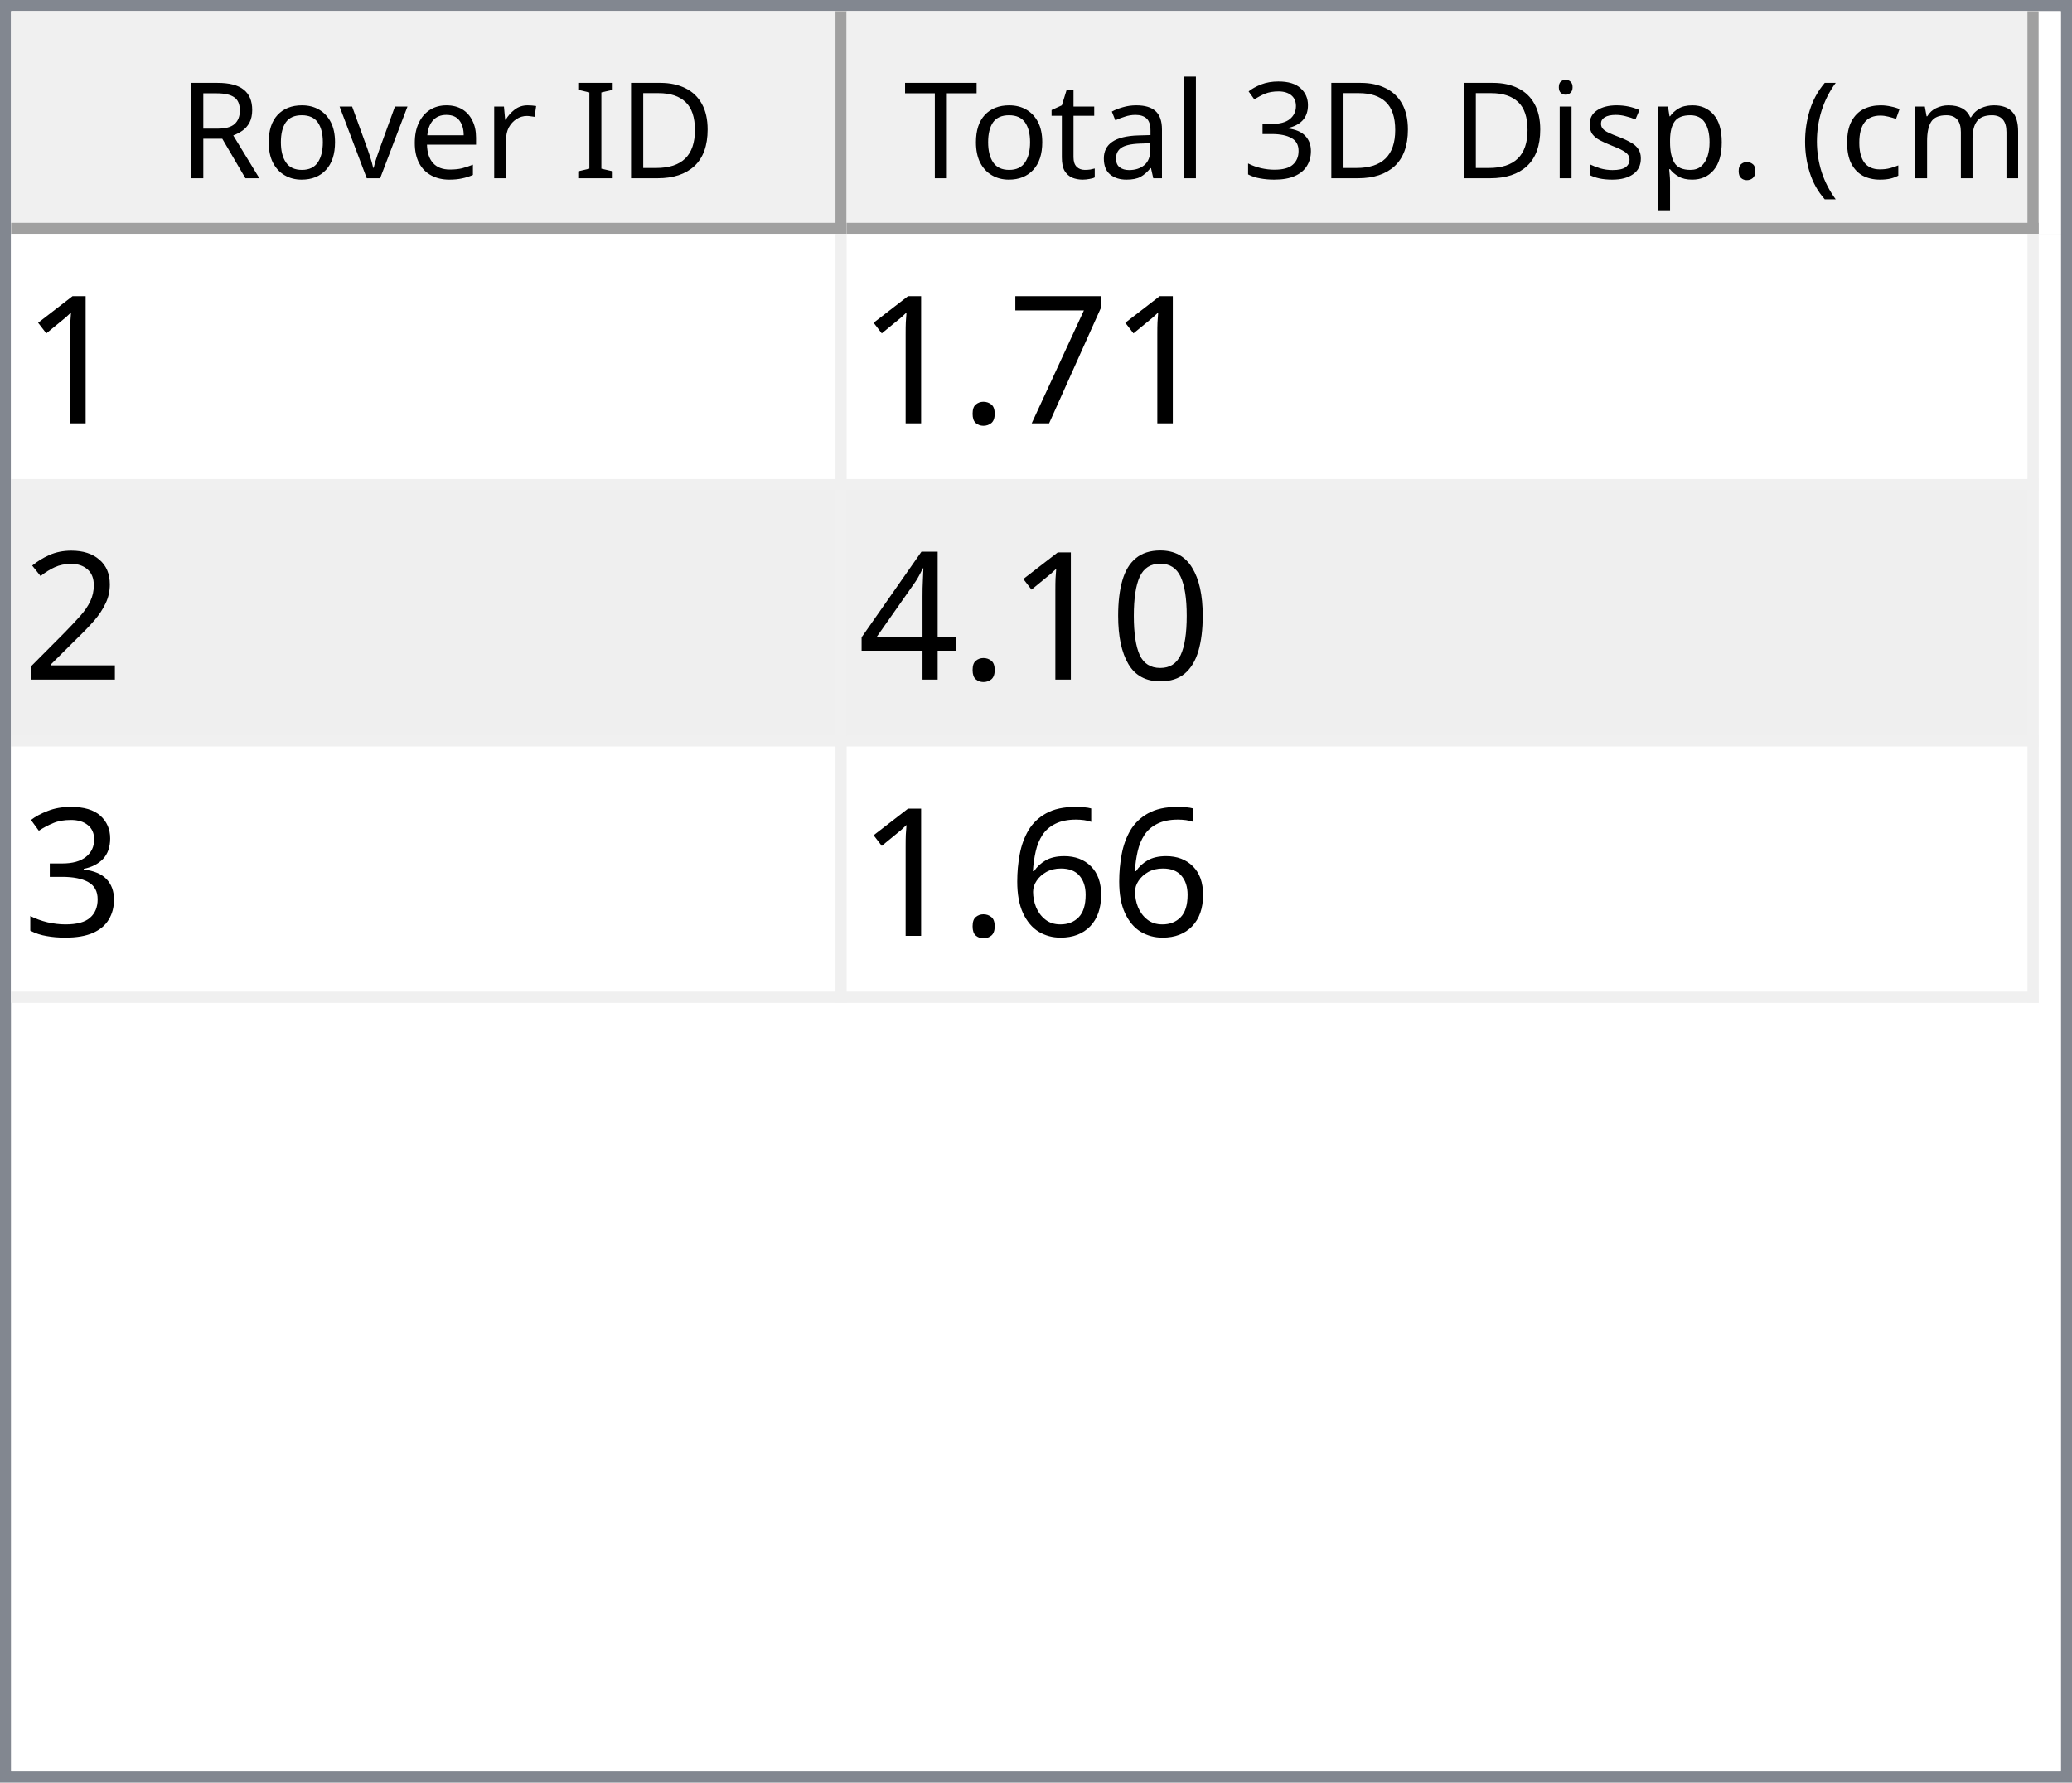
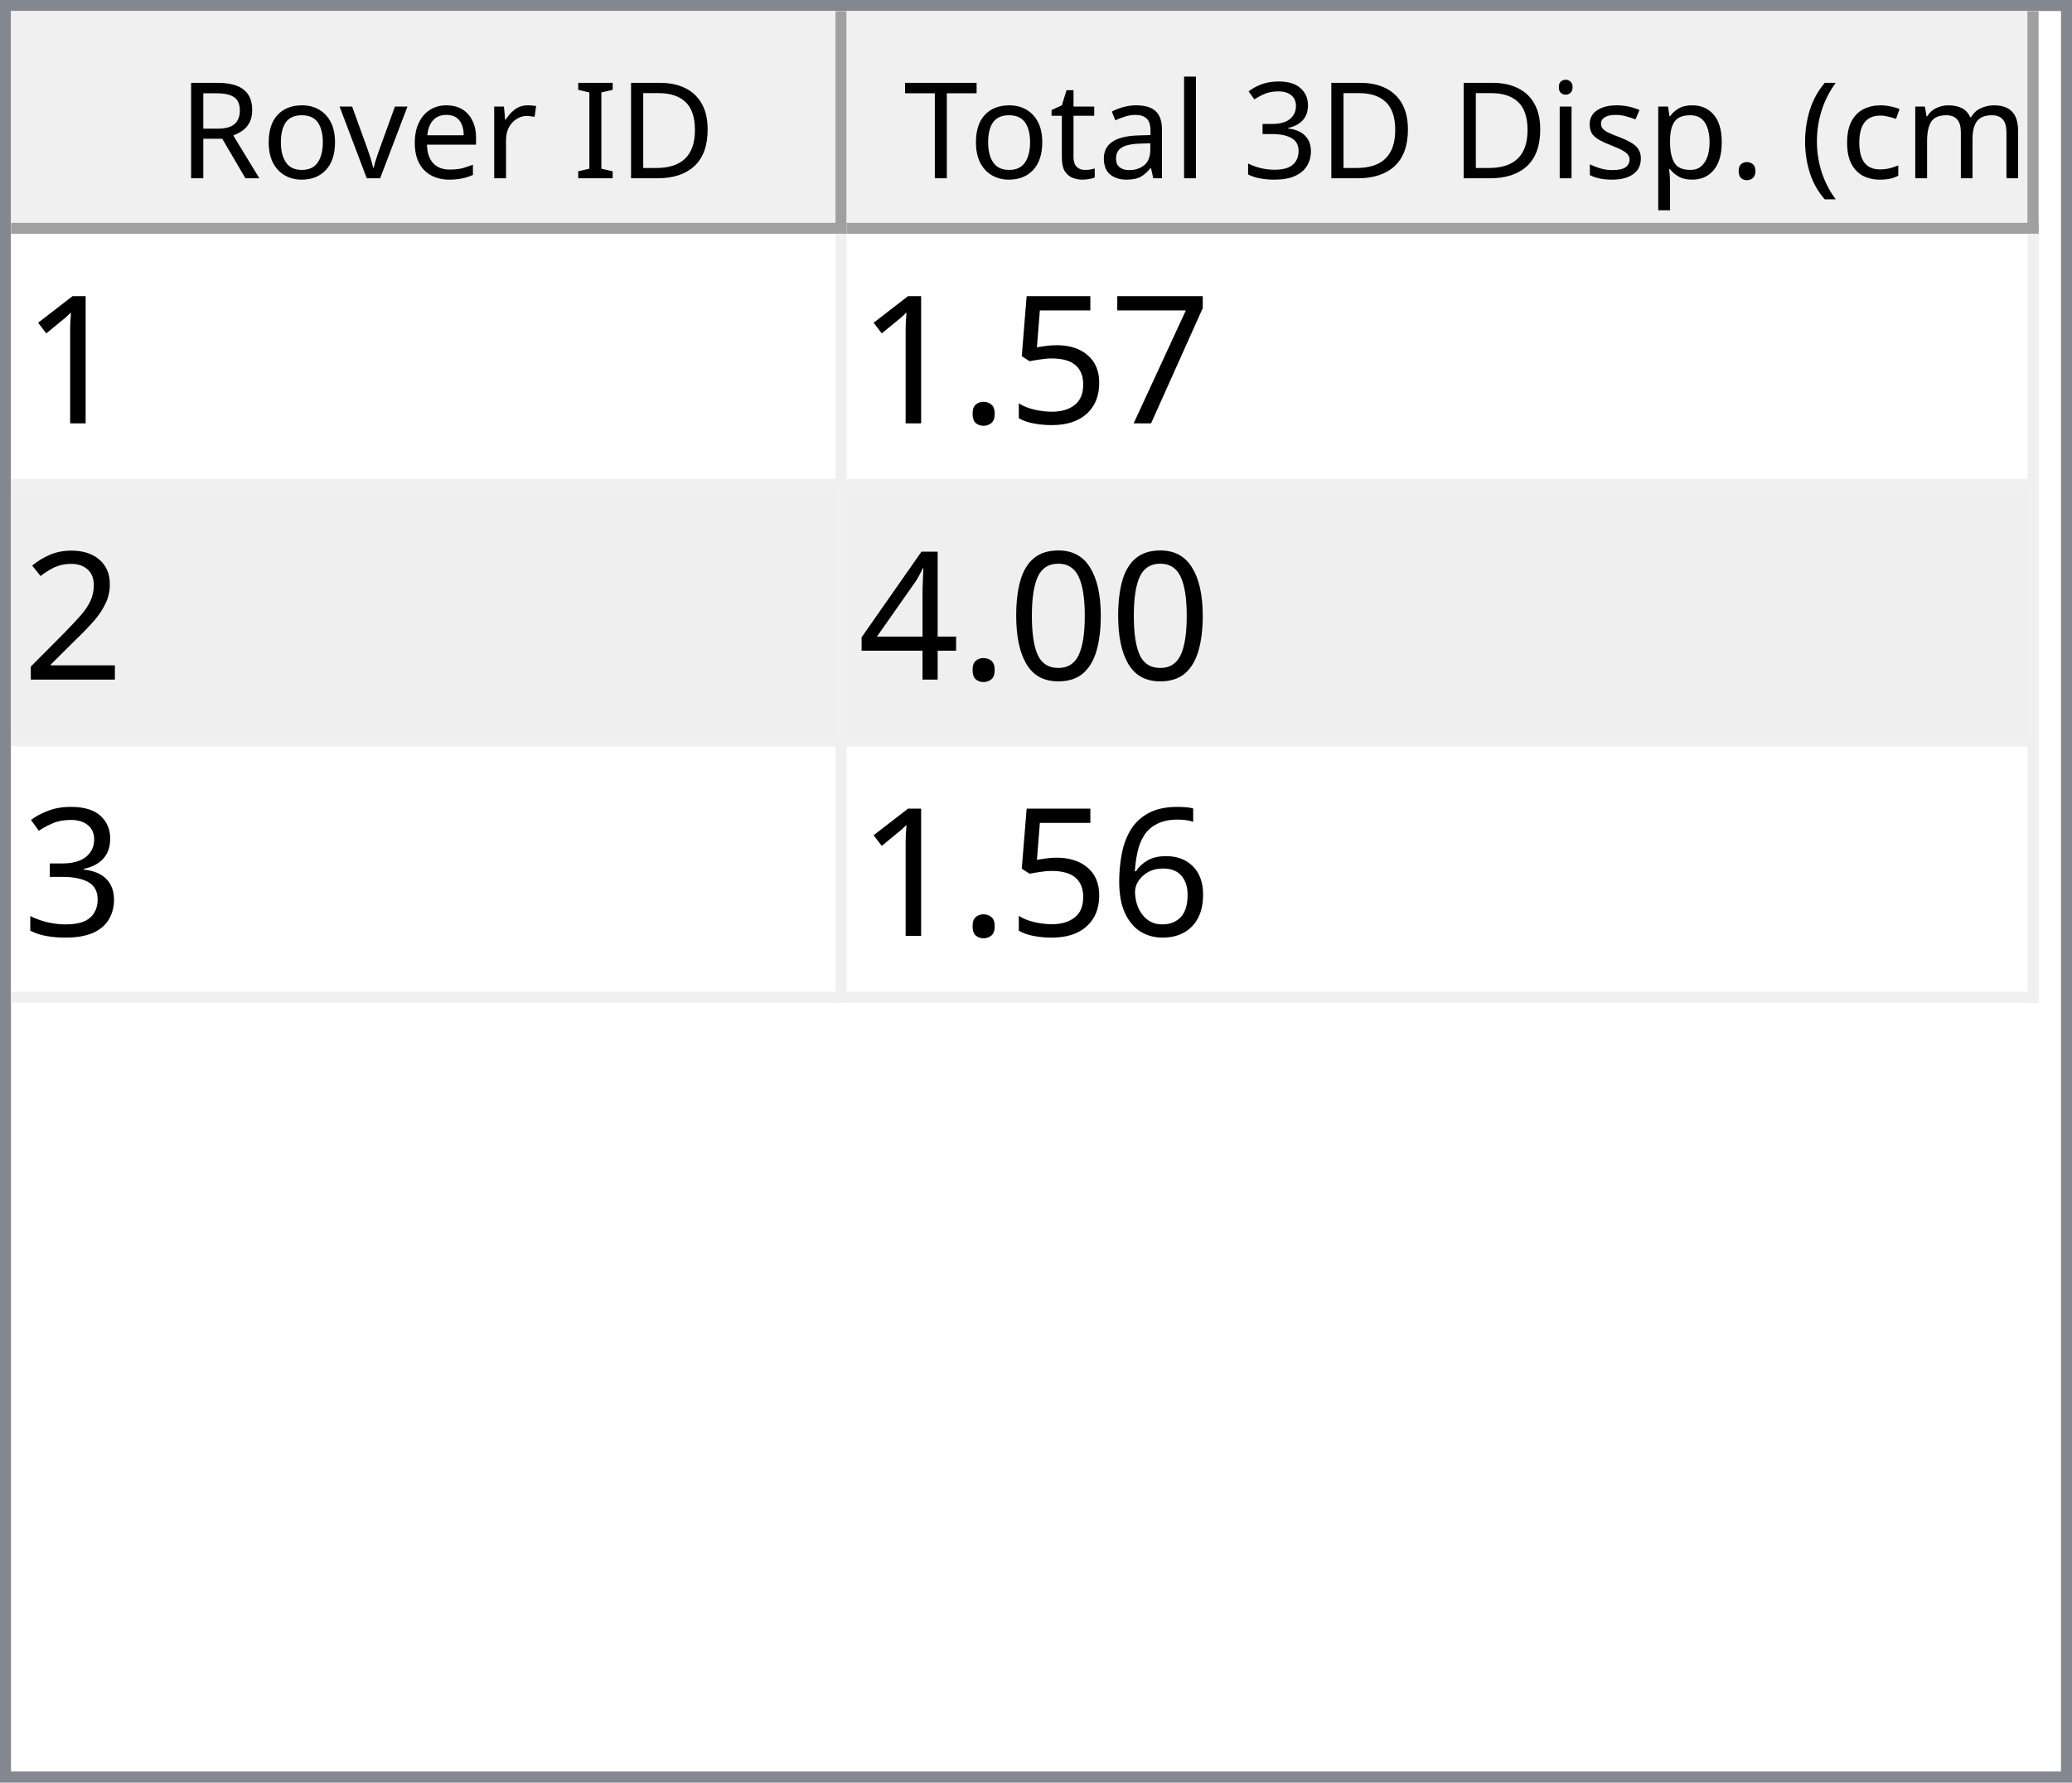
<svg xmlns="http://www.w3.org/2000/svg" style="fill-opacity:1; color-rendering:auto; color-interpolation:auto; text-rendering:auto; stroke:black; stroke-linecap:square; stroke-miterlimit:10; shape-rendering:auto; stroke-opacity:1; fill:black; stroke-dasharray:none; font-weight:normal; stroke-width:1; font-family:'Dialog'; font-style:normal; stroke-linejoin:miter; font-size:12px; stroke-dashoffset:0; image-rendering:auto;" width="186" height="160">
  <defs id="genericDefs" />
  <g>
    <defs id="defs1">
      <clipPath clipPathUnits="userSpaceOnUse" id="clipPath1">
        <path d="M0 0 L186 0 L186 160 L0 160 L0 0 Z" />
      </clipPath>
      <clipPath clipPathUnits="userSpaceOnUse" id="clipPath2">
        <path d="M0 0 L0 160 L186 160 L186 0 Z" />
      </clipPath>
      <clipPath clipPathUnits="userSpaceOnUse" id="clipPath3">
        <path d="M0 0 L0 20 L184 20 L184 0 Z" />
      </clipPath>
      <clipPath clipPathUnits="userSpaceOnUse" id="clipPath4">
        <path d="M0 0 L0 20 L75 20 L75 0 Z" />
      </clipPath>
      <clipPath clipPathUnits="userSpaceOnUse" id="clipPath5">
        <path d="M1 1 L1 19 L74 19 L74 1 Z" />
      </clipPath>
      <clipPath clipPathUnits="userSpaceOnUse" id="clipPath6">
        <path d="M0 0 L0 18 L73 18 L73 0 Z" />
      </clipPath>
      <clipPath clipPathUnits="userSpaceOnUse" id="clipPath7">
        <path d="M-0.5 -0.5 L-0.5 19.5 L74.5 19.5 L74.5 -0.5 Z" />
      </clipPath>
      <clipPath clipPathUnits="userSpaceOnUse" id="clipPath8">
        <path d="M0 0 L0 20 L107 20 L107 0 Z" />
      </clipPath>
      <clipPath clipPathUnits="userSpaceOnUse" id="clipPath9">
        <path d="M1 1 L1 19 L106 19 L106 1 Z" />
      </clipPath>
      <clipPath clipPathUnits="userSpaceOnUse" id="clipPath10">
        <path d="M0 0 L0 18 L105 18 L105 0 Z" />
      </clipPath>
      <clipPath clipPathUnits="userSpaceOnUse" id="clipPath11">
        <path d="M-0.5 -0.5 L-0.5 19.5 L106.5 19.5 L106.5 -0.5 Z" />
      </clipPath>
      <clipPath clipPathUnits="userSpaceOnUse" id="clipPath12">
        <path d="M0 0 L0 138 L184 138 L184 0 Z" />
      </clipPath>
      <clipPath clipPathUnits="userSpaceOnUse" id="clipPath13">
        <path d="M0 0 L0 69 L182 69 L182 0 Z" />
      </clipPath>
      <clipPath clipPathUnits="userSpaceOnUse" id="clipPath14">
        <path d="M-0.5 -0.5 L-0.5 68.5 L181.5 68.5 L181.5 -0.5 Z" />
      </clipPath>
      <clipPath clipPathUnits="userSpaceOnUse" id="clipPath15">
        <path d="M0 0 L0 22 L74 22 L74 0 Z" />
      </clipPath>
      <clipPath clipPathUnits="userSpaceOnUse" id="clipPath16">
        <path d="M0 0 L0 22 L106 22 L106 0 Z" />
      </clipPath>
      <font horiz-adv-x="64.551" id="font1">
        <font-face ascent="107.91" descent="25.098" units-per-em="100" style="font-style:normal; font-family:Segoe UI; font-weight:normal;" />
        <missing-glyph horiz-adv-x="64.551" d="M8.109 0 L8.109 68.266 L56.453 68.266 L56.453 0 L8.109 0 ZM15.328 7.234 L49.219 7.234 L49.219 61.031 L15.328 61.031 L15.328 7.234 Z" />
        <glyph unicode="D" horiz-adv-x="70.117" d="M9.188 0 L9.188 70.016 L28.516 70.016 Q65.531 70.016 65.531 35.891 Q65.531 19.672 55.25 9.836 Q44.969 0 27.734 0 L9.188 0 ZM17.391 62.594 L17.391 7.422 L27.828 7.422 Q41.609 7.422 49.273 14.797 Q56.938 22.172 56.938 35.688 Q56.938 62.594 28.328 62.594 L17.391 62.594 Z" />
        <glyph unicode="I" horiz-adv-x="26.611" d="M17.391 0 L9.188 0 L9.188 70.016 L17.391 70.016 L17.391 0 Z" />
        <glyph unicode=" " horiz-adv-x="27.393" d="" />
        <glyph unicode="r" horiz-adv-x="34.766" d="M34.188 41.891 Q32.078 43.5 28.125 43.5 Q23 43.5 19.555 38.672 Q16.109 33.844 16.109 25.484 L16.109 0 L8.109 0 L8.109 50 L16.109 50 L16.109 39.703 L16.312 39.703 Q18.016 44.969 21.531 47.922 Q25.047 50.875 29.391 50.875 Q32.516 50.875 34.188 50.203 L34.188 41.891 Z" />
        <glyph unicode="e" horiz-adv-x="52.295" d="M48.297 23 L12.984 23 Q13.188 14.656 17.484 10.109 Q21.781 5.562 29.297 5.562 Q37.75 5.562 44.828 11.141 L44.828 3.609 Q38.234 -1.172 27.391 -1.172 Q16.797 -1.172 10.742 5.641 Q4.688 12.453 4.688 24.812 Q4.688 36.469 11.305 43.82 Q17.922 51.172 27.734 51.172 Q37.547 51.172 42.922 44.828 Q48.297 38.484 48.297 27.203 L48.297 23 ZM40.094 29.781 Q40.047 36.719 36.75 40.578 Q33.453 44.438 27.594 44.438 Q21.922 44.438 17.969 40.383 Q14.016 36.328 13.094 29.781 L40.094 29.781 Z" />
        <glyph unicode="v" horiz-adv-x="47.9" d="M47.406 50 L27.484 0 L19.625 0 L0.688 50 L9.469 50 L22.172 13.672 Q23.578 9.672 23.922 6.688 L24.125 6.688 Q24.609 10.453 25.688 13.484 L38.969 50 L47.406 50 Z" />
        <glyph unicode="o" horiz-adv-x="58.594" d="M29 -1.172 Q17.922 -1.172 11.305 5.836 Q4.688 12.844 4.688 24.422 Q4.688 37.016 11.57 44.094 Q18.453 51.172 30.172 51.172 Q41.359 51.172 47.633 44.289 Q53.906 37.406 53.906 25.203 Q53.906 13.234 47.141 6.031 Q40.375 -1.172 29 -1.172 ZM29.594 44.438 Q21.875 44.438 17.383 39.188 Q12.891 33.938 12.891 24.703 Q12.891 15.828 17.43 10.695 Q21.969 5.562 29.594 5.562 Q37.359 5.562 41.531 10.594 Q45.703 15.625 45.703 24.906 Q45.703 34.281 41.531 39.359 Q37.359 44.438 29.594 44.438 Z" />
        <glyph unicode="R" horiz-adv-x="59.814" d="M59.375 0 L49.609 0 L37.891 19.625 Q36.281 22.359 34.766 24.289 Q33.25 26.219 31.664 27.438 Q30.078 28.656 28.25 29.219 Q26.422 29.781 24.125 29.781 L17.391 29.781 L17.391 0 L9.188 0 L9.188 70.016 L30.078 70.016 Q34.672 70.016 38.555 68.867 Q42.438 67.719 45.289 65.375 Q48.141 63.031 49.758 59.547 Q51.375 56.062 51.375 51.375 Q51.375 47.703 50.273 44.656 Q49.172 41.609 47.148 39.211 Q45.125 36.812 42.266 35.133 Q39.406 33.453 35.844 32.516 L35.844 32.328 Q37.594 31.547 38.891 30.547 Q40.188 29.547 41.359 28.18 Q42.531 26.812 43.68 25.078 Q44.828 23.344 46.234 21.047 L59.375 0 ZM17.391 62.594 L17.391 37.203 L28.516 37.203 Q31.594 37.203 34.203 38.133 Q36.812 39.062 38.719 40.797 Q40.625 42.531 41.703 45.047 Q42.781 47.562 42.781 50.688 Q42.781 56.297 39.141 59.445 Q35.5 62.594 28.609 62.594 L17.391 62.594 Z" />
        <glyph unicode=")" horiz-adv-x="30.176" d="M8.297 -15.922 L1.172 -15.922 Q16.406 2.344 16.406 26.812 Q16.406 51.469 1.078 70.016 L8.297 70.016 Q23.531 52.156 23.531 26.703 Q23.531 1.375 8.297 -15.922 Z" />
        <glyph unicode="m" horiz-adv-x="86.133" d="M79.109 0 L71.094 0 L71.094 28.719 Q71.094 37.016 68.531 40.727 Q65.969 44.438 59.906 44.438 Q54.781 44.438 51.195 39.75 Q47.609 35.062 47.609 28.516 L47.609 0 L39.594 0 L39.594 29.688 Q39.594 44.438 28.219 44.438 Q22.953 44.438 19.531 40.016 Q16.109 35.594 16.109 28.516 L16.109 0 L8.109 0 L8.109 50 L16.109 50 L16.109 42.094 L16.312 42.094 Q21.625 51.172 31.844 51.172 Q36.969 51.172 40.773 48.312 Q44.578 45.453 46 40.828 Q51.562 51.172 62.594 51.172 Q79.109 51.172 79.109 30.812 L79.109 0 Z" />
        <glyph unicode="c" horiz-adv-x="46.191" d="M42.188 2.297 Q36.422 -1.172 28.516 -1.172 Q17.828 -1.172 11.258 5.789 Q4.688 12.75 4.688 23.828 Q4.688 36.188 11.766 43.68 Q18.844 51.172 30.672 51.172 Q37.25 51.172 42.281 48.734 L42.281 40.531 Q36.719 44.438 30.375 44.438 Q22.703 44.438 17.797 38.945 Q12.891 33.453 12.891 24.516 Q12.891 15.719 17.508 10.641 Q22.125 5.562 29.891 5.562 Q36.422 5.562 42.188 9.906 L42.188 2.297 Z" />
        <glyph unicode="(" horiz-adv-x="30.176" d="M29.109 -15.922 L21.969 -15.922 Q6.844 1.375 6.844 26.703 Q6.844 52.156 21.969 70.016 L29.203 70.016 Q13.875 51.469 13.875 26.812 Q13.875 2.344 29.109 -15.922 Z" />
        <glyph unicode="." horiz-adv-x="21.68" d="M10.891 -1.078 Q8.641 -1.078 7.055 0.539 Q5.469 2.156 5.469 4.391 Q5.469 6.641 7.055 8.273 Q8.641 9.906 10.891 9.906 Q13.188 9.906 14.797 8.273 Q16.406 6.641 16.406 4.391 Q16.406 2.156 14.797 0.539 Q13.188 -1.078 10.891 -1.078 Z" />
        <glyph unicode="p" horiz-adv-x="58.789" d="M16.312 7.234 L16.109 7.234 L16.109 -23 L8.109 -23 L8.109 50 L16.109 50 L16.109 41.219 L16.312 41.219 Q22.219 51.172 33.594 51.172 Q43.266 51.172 48.688 44.461 Q54.109 37.75 54.109 26.469 Q54.109 13.922 48 6.375 Q41.891 -1.172 31.297 -1.172 Q21.578 -1.172 16.312 7.234 ZM16.109 27.391 L16.109 20.406 Q16.109 14.203 20.141 9.883 Q24.172 5.562 30.375 5.562 Q37.641 5.562 41.773 11.133 Q45.906 16.703 45.906 26.609 Q45.906 34.969 42.047 39.703 Q38.188 44.438 31.594 44.438 Q24.609 44.438 20.359 39.578 Q16.109 34.719 16.109 27.391 Z" />
        <glyph unicode="s" horiz-adv-x="42.432" d="M5.078 1.812 L5.078 10.406 Q11.625 5.562 19.484 5.562 Q30.031 5.562 30.031 12.594 Q30.031 14.594 29.125 15.992 Q28.219 17.391 26.68 18.461 Q25.141 19.531 23.07 20.383 Q21 21.234 18.609 22.172 Q15.281 23.484 12.766 24.828 Q10.25 26.172 8.57 27.859 Q6.891 29.547 6.031 31.695 Q5.172 33.844 5.172 36.719 Q5.172 40.234 6.789 42.945 Q8.406 45.656 11.086 47.484 Q13.766 49.312 17.211 50.242 Q20.656 51.172 24.312 51.172 Q30.812 51.172 35.938 48.922 L35.938 40.828 Q30.422 44.438 23.25 44.438 Q21 44.438 19.195 43.922 Q17.391 43.406 16.094 42.477 Q14.797 41.547 14.086 40.258 Q13.375 38.969 13.375 37.406 Q13.375 35.453 14.086 34.133 Q14.797 32.812 16.164 31.789 Q17.531 30.766 19.484 29.938 Q21.438 29.109 23.922 28.125 Q27.25 26.859 29.883 25.516 Q32.516 24.172 34.375 22.484 Q36.234 20.797 37.234 18.602 Q38.234 16.406 38.234 13.375 Q38.234 9.672 36.602 6.938 Q34.969 4.203 32.234 2.398 Q29.5 0.594 25.93 -0.289 Q22.359 -1.172 18.453 -1.172 Q10.75 -1.172 5.078 1.812 Z" />
        <glyph unicode="i" horiz-adv-x="24.219" d="M12.203 62.703 Q10.062 62.703 8.547 64.164 Q7.031 65.625 7.031 67.875 Q7.031 70.125 8.547 71.609 Q10.062 73.094 12.203 73.094 Q14.406 73.094 15.945 71.609 Q17.484 70.125 17.484 67.875 Q17.484 65.719 15.945 64.211 Q14.406 62.703 12.203 62.703 ZM16.109 0 L8.109 0 L8.109 50 L16.109 50 L16.109 0 Z" />
        <glyph unicode="3" horiz-adv-x="53.906" d="M46.531 19.828 Q46.531 15.094 44.75 11.211 Q42.969 7.328 39.719 4.57 Q36.469 1.812 31.93 0.297 Q27.391 -1.219 21.922 -1.219 Q11.922 -1.219 6 2.594 L6 11.188 Q13.094 5.609 22.219 5.609 Q25.875 5.609 28.828 6.539 Q31.781 7.469 33.906 9.227 Q36.031 10.984 37.18 13.477 Q38.328 15.969 38.328 19.094 Q38.328 32.812 18.797 32.812 L12.984 32.812 L12.984 39.594 L18.5 39.594 Q35.797 39.594 35.797 52.484 Q35.797 64.406 22.609 64.406 Q15.188 64.406 8.688 59.422 L8.688 67.188 Q15.375 71.188 24.609 71.188 Q29 71.188 32.57 69.969 Q36.141 68.75 38.68 66.555 Q41.219 64.359 42.609 61.281 Q44 58.203 44 54.5 Q44 40.672 30.031 36.719 L30.031 36.531 Q33.594 36.141 36.625 34.797 Q39.656 33.453 41.852 31.305 Q44.047 29.156 45.289 26.25 Q46.531 23.344 46.531 19.828 Z" />
        <glyph unicode="l" horiz-adv-x="24.219" d="M16.109 0 L8.109 0 L8.109 74.031 L16.109 74.031 L16.109 0 Z" />
        <glyph unicode="a" horiz-adv-x="50.879" d="M43.891 0 L35.891 0 L35.891 7.812 L35.688 7.812 Q30.469 -1.172 20.312 -1.172 Q12.844 -1.172 8.617 2.781 Q4.391 6.734 4.391 13.281 Q4.391 27.297 20.906 29.594 L35.891 31.688 Q35.891 44.438 25.594 44.438 Q16.547 44.438 9.281 38.281 L9.281 46.484 Q16.656 51.172 26.266 51.172 Q43.891 51.172 43.891 32.516 L43.891 0 ZM35.891 25.297 L23.828 23.641 Q18.266 22.859 15.43 20.875 Q12.594 18.891 12.594 13.875 Q12.594 10.203 15.211 7.883 Q17.828 5.562 22.172 5.562 Q28.125 5.562 32.008 9.742 Q35.891 13.922 35.891 20.312 L35.891 25.297 Z" />
        <glyph unicode="t" horiz-adv-x="33.887" d="M31.297 0.484 Q28.469 -1.078 23.828 -1.078 Q10.688 -1.078 10.688 13.578 L10.688 43.172 L2.094 43.172 L2.094 50 L10.688 50 L10.688 62.203 L18.703 64.797 L18.703 50 L31.297 50 L31.297 43.172 L18.703 43.172 L18.703 14.984 Q18.703 9.969 20.414 7.82 Q22.125 5.672 26.078 5.672 Q29.109 5.672 31.297 7.328 L31.297 0.484 Z" />
        <glyph unicode="T" horiz-adv-x="52.393" d="M50.594 62.594 L30.375 62.594 L30.375 0 L22.172 0 L22.172 62.594 L2 62.594 L2 70.016 L50.594 70.016 L50.594 62.594 Z" />
      </font>
      <font horiz-adv-x="75.0" id="font2">
        <font-face ascent="100.537" descent="21.973" units-per-em="100" style="font-style:normal; font-family:sans-serif; font-weight:normal;" />
        <missing-glyph horiz-adv-x="75.0" d="M12.5 0 L12.5 62.5 L62.5 62.5 L62.5 0 L12.5 0 ZM14.062 1.562 L60.938 1.562 L60.938 60.938 L14.062 60.938 L14.062 1.562 Z" />
        <glyph unicode="1" horiz-adv-x="55.615" d="M37.25 0 L28.469 0 L28.469 56 Q25.297 52.984 20.141 49.953 Q14.984 46.922 10.891 45.406 L10.891 53.906 Q18.266 57.375 23.781 62.305 Q29.297 67.234 31.594 71.875 L37.25 71.875 L37.25 0 Z" />
        <glyph unicode="7" horiz-adv-x="55.615" d="M4.734 62.203 L4.734 70.656 L51.078 70.656 L51.078 63.812 Q44.234 56.547 37.523 44.484 Q30.812 32.422 27.156 19.672 Q24.516 10.688 23.781 0 L14.75 0 Q14.891 8.453 18.062 20.414 Q21.234 32.375 27.172 43.484 Q33.109 54.594 39.797 62.203 L4.734 62.203 Z" />
+         <glyph unicode="5" horiz-adv-x="55.615" d="M4.156 18.75 L13.375 19.531 Q14.406 12.797 18.141 9.398 Q21.875 6 27.156 6 Q33.5 6 37.891 10.789 Q42.281 15.578 42.281 23.484 Q42.281 31 38.062 35.352 Q33.844 39.703 27 39.703 Q22.75 39.703 19.336 37.773 Q15.922 35.844 13.969 32.766 L5.719 33.844 L12.641 70.609 L48.25 70.609 L48.25 62.203 L19.672 62.203 L15.828 42.969 Q22.266 47.469 29.344 47.469 Q38.719 47.469 45.164 40.969 Q51.609 34.469 51.609 24.266 Q51.609 14.547 45.953 7.469 Q39.062 -1.219 27.156 -1.219 Q17.391 -1.219 11.211 4.25 Q5.031 9.719 4.156 18.75 Z" />
        <glyph unicode="." horiz-adv-x="27.783" d="M9.078 0 L9.078 10.016 L19.094 10.016 L19.094 0 L9.078 0 Z" />
        <glyph unicode="2" horiz-adv-x="55.615" d="M50.344 8.453 L50.344 0 L3.031 0 Q2.938 3.172 4.047 6.109 Q5.859 10.938 9.836 15.625 Q13.812 20.312 21.344 26.469 Q33.016 36.031 37.117 41.625 Q41.219 47.219 41.219 52.203 Q41.219 57.422 37.477 61.008 Q33.734 64.594 27.734 64.594 Q21.391 64.594 17.578 60.789 Q13.766 56.984 13.719 50.25 L4.688 51.172 Q5.609 61.281 11.664 66.578 Q17.719 71.875 27.938 71.875 Q38.234 71.875 44.242 66.164 Q50.25 60.453 50.25 52 Q50.25 47.703 48.492 43.555 Q46.734 39.406 42.656 34.812 Q38.578 30.219 29.109 22.219 Q21.188 15.578 18.945 13.211 Q16.703 10.844 15.234 8.453 L50.344 8.453 Z" />
        <glyph unicode="0" horiz-adv-x="55.615" d="M4.156 35.297 Q4.156 48 6.766 55.742 Q9.375 63.484 14.523 67.68 Q19.672 71.875 27.484 71.875 Q33.25 71.875 37.594 69.555 Q41.938 67.234 44.773 62.867 Q47.609 58.5 49.219 52.227 Q50.828 45.953 50.828 35.297 Q50.828 22.703 48.242 14.969 Q45.656 7.234 40.508 3.008 Q35.359 -1.219 27.484 -1.219 Q17.141 -1.219 11.234 6.203 Q4.156 15.141 4.156 35.297 ZM13.188 35.297 Q13.188 17.672 17.312 11.836 Q21.438 6 27.484 6 Q33.547 6 37.672 11.859 Q41.797 17.719 41.797 35.297 Q41.797 52.984 37.672 58.789 Q33.547 64.594 27.391 64.594 Q21.344 64.594 17.719 59.469 Q13.188 52.938 13.188 35.297 Z" />
        <glyph unicode="4" horiz-adv-x="55.615" d="M32.328 0 L32.328 17.141 L1.266 17.141 L1.266 25.203 L33.938 71.578 L41.109 71.578 L41.109 25.203 L50.781 25.203 L50.781 17.141 L41.109 17.141 L41.109 0 L32.328 0 ZM32.328 25.203 L32.328 57.469 L9.906 25.203 L32.328 25.203 Z" />
        <glyph unicode="3" horiz-adv-x="55.615" d="M4.203 18.891 L12.984 20.062 Q14.5 12.594 18.141 9.297 Q21.781 6 27 6 Q33.203 6 37.477 10.297 Q41.75 14.594 41.75 20.953 Q41.75 27 37.797 30.93 Q33.844 34.859 27.734 34.859 Q25.25 34.859 21.531 33.891 L22.516 41.609 Q23.391 41.5 23.922 41.5 Q29.547 41.5 34.039 44.43 Q38.531 47.359 38.531 53.469 Q38.531 58.297 35.258 61.477 Q31.984 64.656 26.812 64.656 Q21.688 64.656 18.266 61.43 Q14.844 58.203 13.875 51.766 L5.078 53.328 Q6.688 62.156 12.398 67.016 Q18.109 71.875 26.609 71.875 Q32.469 71.875 37.398 69.359 Q42.328 66.844 44.945 62.5 Q47.562 58.156 47.562 53.266 Q47.562 48.641 45.07 44.828 Q42.578 41.016 37.703 38.766 Q44.047 37.312 47.562 32.695 Q51.078 28.078 51.078 21.141 Q51.078 11.766 44.242 5.25 Q37.406 -1.266 26.953 -1.266 Q17.531 -1.266 11.305 4.352 Q5.078 9.969 4.203 18.891 Z" />
        <glyph unicode="6" horiz-adv-x="55.615" d="M49.75 54.047 L41.016 53.375 Q39.844 58.547 37.703 60.891 Q34.125 64.656 28.906 64.656 Q24.703 64.656 21.531 62.312 Q17.391 59.281 14.992 53.469 Q12.594 47.656 12.5 36.922 Q15.672 41.75 20.266 44.094 Q24.859 46.438 29.891 46.438 Q38.672 46.438 44.852 39.969 Q51.031 33.5 51.031 23.25 Q51.031 16.5 48.125 10.719 Q45.219 4.938 40.141 1.859 Q35.062 -1.219 28.609 -1.219 Q17.625 -1.219 10.695 6.859 Q3.766 14.938 3.766 33.5 Q3.766 54.25 11.422 63.672 Q18.109 71.875 29.438 71.875 Q37.891 71.875 43.289 67.141 Q48.688 62.406 49.75 54.047 ZM13.875 23.188 Q13.875 18.656 15.797 14.508 Q17.719 10.359 21.188 8.18 Q24.656 6 28.469 6 Q34.031 6 38.039 10.492 Q42.047 14.984 42.047 22.703 Q42.047 30.125 38.086 34.398 Q34.125 38.672 28.125 38.672 Q22.172 38.672 18.023 34.398 Q13.875 30.125 13.875 23.188 Z" />
      </font>
    </defs>
    <g style="fill:white; stroke:white;">
      <rect x="0" y="0" width="186" style="clip-path:url(#clipPath1); stroke:none;" height="160" />
    </g>
    <g style="fill:white; text-rendering:optimizeSpeed; color-rendering:optimizeSpeed; image-rendering:optimizeSpeed; shape-rendering:crispEdges; stroke:white; color-interpolation:sRGB;">
      <rect x="0" width="186" height="160" y="0" style="stroke:none;" />
      <path style="stroke:none;" d="M0 160 L186 160 L186 0 L0 0 Z" />
    </g>
    <g style="fill:rgb(240,240,240); font-family:'Segoe UI'; stroke:rgb(240,240,240);">
      <rect x="0" y="0" width="186" style="clip-path:url(#clipPath2); stroke:none;" height="160" />
    </g>
    <g style="fill:rgb(130,135,144); font-family:'Segoe UI'; stroke:rgb(130,135,144);">
      <path d="M0 0 L186 0 L186 160 L0 160 L0 0 ZM1 1 L185 1 L185 159 L1 159 L1 1 Z" style="fill-rule:evenodd; clip-path:url(#clipPath2); stroke:none;" />
    </g>
    <g style="fill:white; font-family:'Segoe UI'; stroke:white;" transform="translate(1,1)">
      <rect x="0" y="0" width="184" style="clip-path:url(#clipPath3); stroke:none;" height="20" />
    </g>
    <g style="fill:rgb(240,240,240); font-family:'Segoe UI'; stroke:rgb(240,240,240);" transform="translate(1,1)">
      <rect x="0" y="0" width="75" style="clip-path:url(#clipPath4); stroke:none;" height="20" />
    </g>
    <g style="font-family:'Segoe UI';" transform="translate(2,2)">
      <text x="14" xml:space="preserve" y="14" style="clip-path:url(#clipPath6); stroke:none;">Rover ID</text>
    </g>
    <g style="fill:rgb(160,160,160); font-family:'Segoe UI'; stroke:rgb(160,160,160); stroke-linejoin:bevel;" transform="translate(1.5,1.5)">
      <line x1="74" x2="74" y1="0" style="fill:none; clip-path:url(#clipPath7);" y2="19" />
    </g>
    <g style="fill:rgb(160,160,160); font-family:'Segoe UI'; stroke:rgb(160,160,160); stroke-linejoin:bevel;" transform="matrix(1,0,0,1,1,1) translate(0.5,0.5)">
      <line x1="0" x2="74" y1="19" style="fill:none; clip-path:url(#clipPath7);" y2="19" />
    </g>
    <g style="fill:rgb(240,240,240); font-family:'Segoe UI'; stroke:rgb(240,240,240);" transform="translate(76,1)">
      <rect x="0" y="0" width="107" style="clip-path:url(#clipPath8); stroke:none;" height="20" />
    </g>
    <g style="font-family:'Segoe UI';" transform="translate(77,2)">
      <text x="1" xml:space="preserve" y="14" style="clip-path:url(#clipPath10); stroke:none;"> Total 3D Disp. (cm)</text>
    </g>
    <g style="fill:rgb(160,160,160); font-family:'Segoe UI'; stroke:rgb(160,160,160); stroke-linejoin:bevel;" transform="translate(76.5,1.5)">
      <line x1="106" x2="106" y1="0" style="fill:none; clip-path:url(#clipPath11);" y2="19" />
    </g>
    <g style="fill:rgb(160,160,160); font-family:'Segoe UI'; stroke:rgb(160,160,160); stroke-linejoin:bevel;" transform="matrix(1,0,0,1,76,1) translate(0.5,0.5)">
      <line x1="0" x2="106" y1="19" style="fill:none; clip-path:url(#clipPath11);" y2="19" />
    </g>
    <g style="fill:white; font-family:'Segoe UI'; stroke:white;" transform="translate(1,21)">
      <rect x="0" y="0" width="184" style="clip-path:url(#clipPath12); stroke:none;" height="138" />
    </g>
    <g style="fill:rgb(240,240,240); font-size:16px; font-family:sans-serif; stroke:rgb(240,240,240);" transform="translate(1,21)">
      <rect x="0" y="0" width="182" style="clip-path:url(#clipPath13); stroke:none;" height="69" />
      <line transform="translate(0.5,0.5)" x1="0" x2="181" y1="22" style="clip-path:url(#clipPath14); fill:none; stroke-linejoin:bevel;" y2="22" />
    </g>
    <g transform="matrix(1,0,0,1,1,21) translate(0.5,0.5)" style="fill:rgb(240,240,240); font-size:16px; font-family:sans-serif; stroke:rgb(240,240,240); stroke-linejoin:bevel;">
      <line x1="0" x2="181" y1="45" style="fill:none; clip-path:url(#clipPath14);" y2="45" />
    </g>
    <g transform="matrix(1,0,0,1,1,21) translate(0.5,0.5)" style="fill:rgb(240,240,240); font-size:16px; font-family:sans-serif; stroke:rgb(240,240,240); stroke-linejoin:bevel;">
      <line x1="0" x2="181" y1="68" style="fill:none; clip-path:url(#clipPath14);" y2="68" />
    </g>
    <g transform="matrix(1,0,0,1,1,21) translate(0.5,0.5)" style="fill:rgb(240,240,240); font-size:16px; font-family:sans-serif; stroke:rgb(240,240,240); stroke-linejoin:bevel;">
      <line x1="74" x2="74" y1="0" style="fill:none; clip-path:url(#clipPath14);" y2="68" />
    </g>
    <g transform="matrix(1,0,0,1,1,21) translate(0.5,0.5)" style="fill:rgb(240,240,240); font-size:16px; font-family:sans-serif; stroke:rgb(240,240,240); stroke-linejoin:bevel;">
      <line x1="181" x2="181" y1="0" style="fill:none; clip-path:url(#clipPath14);" y2="68" />
    </g>
    <g style="fill:white; font-size:16px; font-family:sans-serif; stroke:white;" transform="matrix(1,0,0,1,1,21)">
      <rect x="0" y="0" width="74" style="clip-path:url(#clipPath15); stroke:none;" height="22" />
      <text x="1" y="17" style="fill:black; clip-path:url(#clipPath15); stroke:none;" xml:space="preserve">1</text>
    </g>
    <g style="fill:white; font-size:16px; font-family:sans-serif; stroke:white;" transform="matrix(1,0,0,1,1,21) translate(75,0)">
      <rect x="0" y="0" width="106" style="clip-path:url(#clipPath16); stroke:none;" height="22" />
-       <text x="1" y="17" style="fill:black; clip-path:url(#clipPath16); stroke:none;" xml:space="preserve">1.71</text>
+       <text x="1" y="17" style="fill:black; clip-path:url(#clipPath16); stroke:none;" xml:space="preserve">1.57</text>
    </g>
    <g style="fill:rgb(239,239,239); font-size:16px; font-family:sans-serif; stroke:rgb(239,239,239);" transform="matrix(1,0,0,1,1,21) translate(0,23)">
      <rect x="0" y="0" width="74" style="clip-path:url(#clipPath15); stroke:none;" height="22" />
      <text x="1" y="17" style="fill:black; clip-path:url(#clipPath15); stroke:none;" xml:space="preserve">2</text>
    </g>
    <g style="fill:rgb(239,239,239); font-size:16px; font-family:sans-serif; stroke:rgb(239,239,239);" transform="matrix(1,0,0,1,1,21) translate(75,23)">
      <rect x="0" y="0" width="106" style="clip-path:url(#clipPath16); stroke:none;" height="22" />
-       <text x="1" y="17" style="fill:black; clip-path:url(#clipPath16); stroke:none;" xml:space="preserve">4.10</text>
+       <text x="1" y="17" style="fill:black; clip-path:url(#clipPath16); stroke:none;" xml:space="preserve">4.00</text>
    </g>
    <g style="fill:white; font-size:16px; font-family:sans-serif; stroke:white;" transform="matrix(1,0,0,1,1,21) translate(0,46)">
      <rect x="0" y="0" width="74" style="clip-path:url(#clipPath15); stroke:none;" height="22" />
      <text x="1" y="17" style="fill:black; clip-path:url(#clipPath15); stroke:none;" xml:space="preserve">3</text>
    </g>
    <g style="fill:white; font-size:16px; font-family:sans-serif; stroke:white;" transform="matrix(1,0,0,1,1,21) translate(75,46)">
      <rect x="0" y="0" width="106" style="clip-path:url(#clipPath16); stroke:none;" height="22" />
-       <text x="1" y="17" style="fill:black; clip-path:url(#clipPath16); stroke:none;" xml:space="preserve">1.66</text>
+       <text x="1" y="17" style="fill:black; clip-path:url(#clipPath16); stroke:none;" xml:space="preserve">1.56</text>
    </g>
  </g>
</svg>
